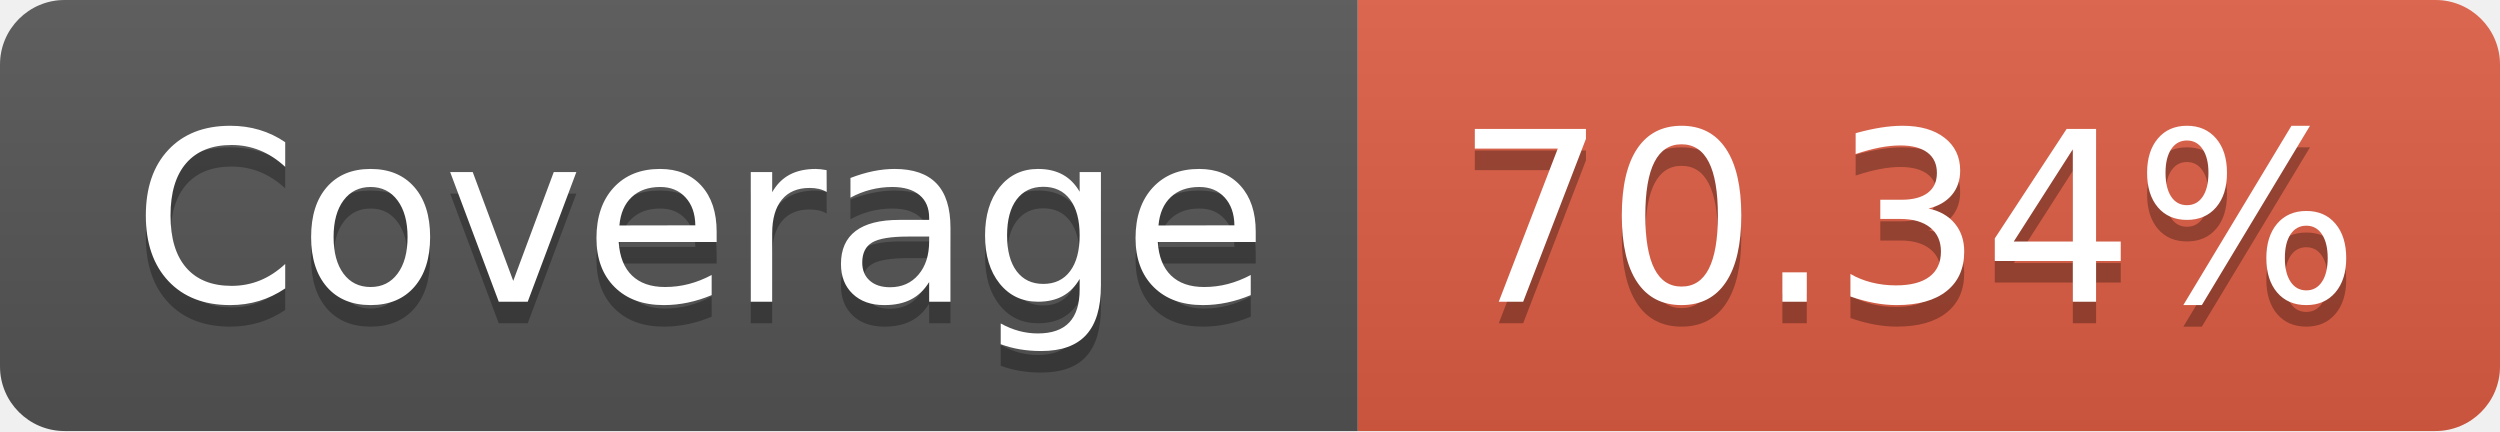
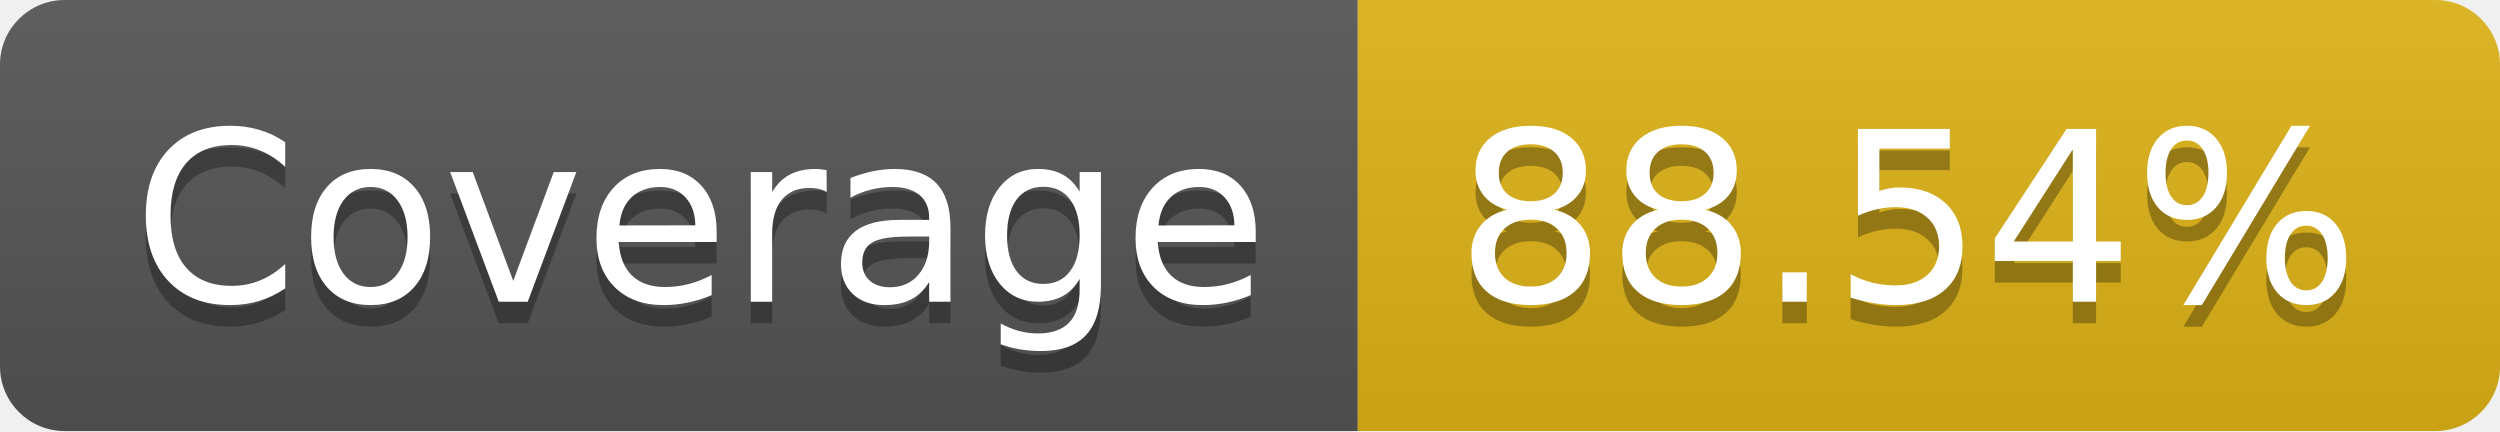
- <svg xmlns="http://www.w3.org/2000/svg" width="116" height="20" role="img" aria-label="Coverage: 70.34%">
+ <svg xmlns="http://www.w3.org/2000/svg" width="116" height="20" role="img" aria-label="Coverage: 88.54%">
  <linearGradient id="s" x2="0" y2="100%">
    <stop offset="0" stop-color="#bbb" stop-opacity=".1" />
    <stop offset="1" stop-opacity=".1" />
  </linearGradient>
  <clipPath id="r">
    <rect width="116" height="20" rx="3" fill="#fff" />
  </clipPath>
  <g clip-path="url(#r)">
    <rect width="63" height="20" fill="#555" />
-     <rect x="63" width="53" height="20" fill="#e05d44" />
+     <rect x="63" width="53" height="20" fill="#dfb317" />
    <rect width="116" height="20" fill="url(#s)" />
  </g>
  <g fill="#fff" text-anchor="middle" font-family="Verdana,Geneva,DejaVu Sans,sans-serif" text-rendering="geometricPrecision" font-size="110">
    <text aria-hidden="true" x="325" y="150" fill="#010101" fill-opacity=".3" transform="scale(.1)" textLength="530">Coverage</text>
    <text x="325" y="140" transform="scale(.1)" fill="#fff" textLength="530">Coverage</text>
-     <text aria-hidden="true" x="885" y="150" fill="#010101" fill-opacity=".3" transform="scale(.1)" textLength="430">70.34%</text>
-     <text x="885" y="140" transform="scale(.1)" fill="#fff" textLength="430">70.34%</text>
+     <text aria-hidden="true" x="885" y="150" fill="#010101" fill-opacity=".3" transform="scale(.1)" textLength="430">88.54%</text>
+     <text x="885" y="140" transform="scale(.1)" fill="#fff" textLength="430">88.54%</text>
  </g>
</svg>
